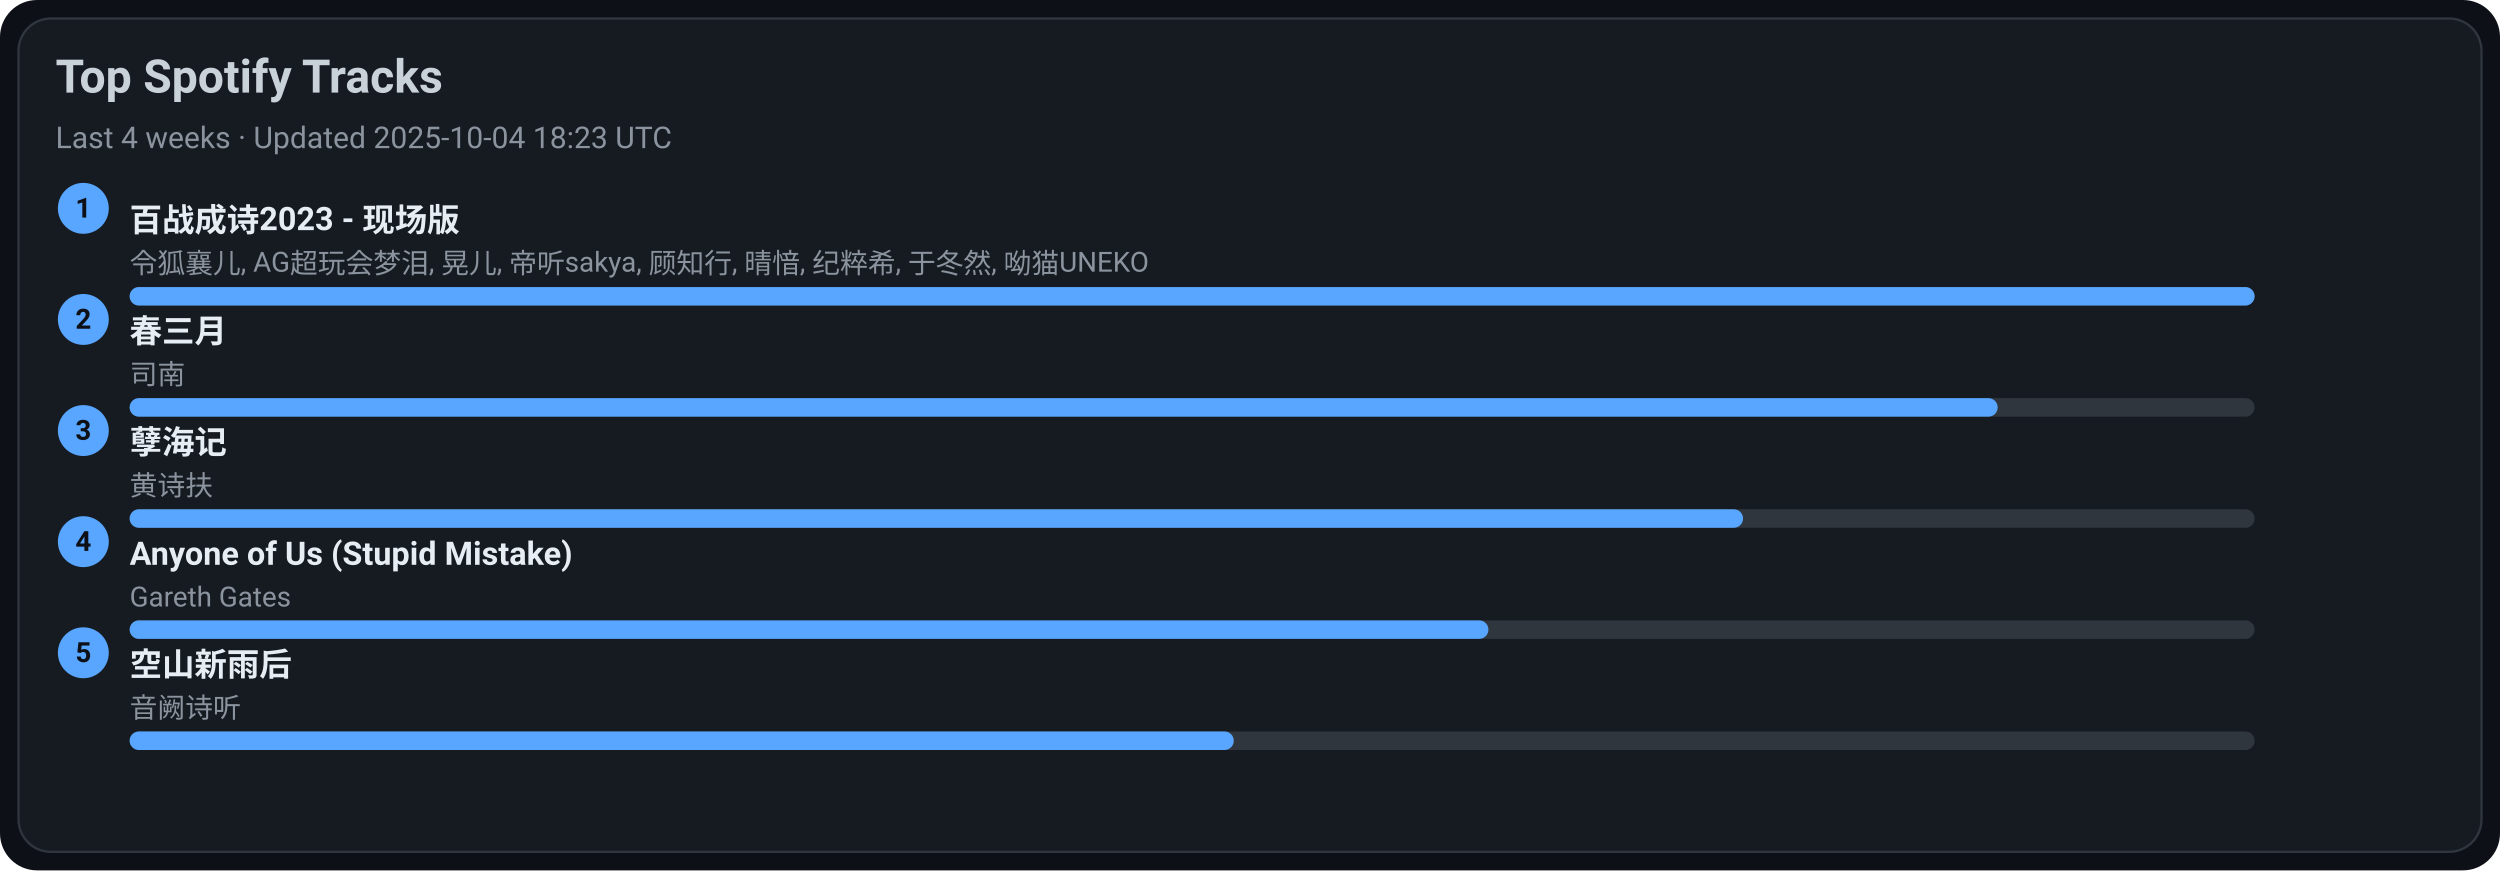
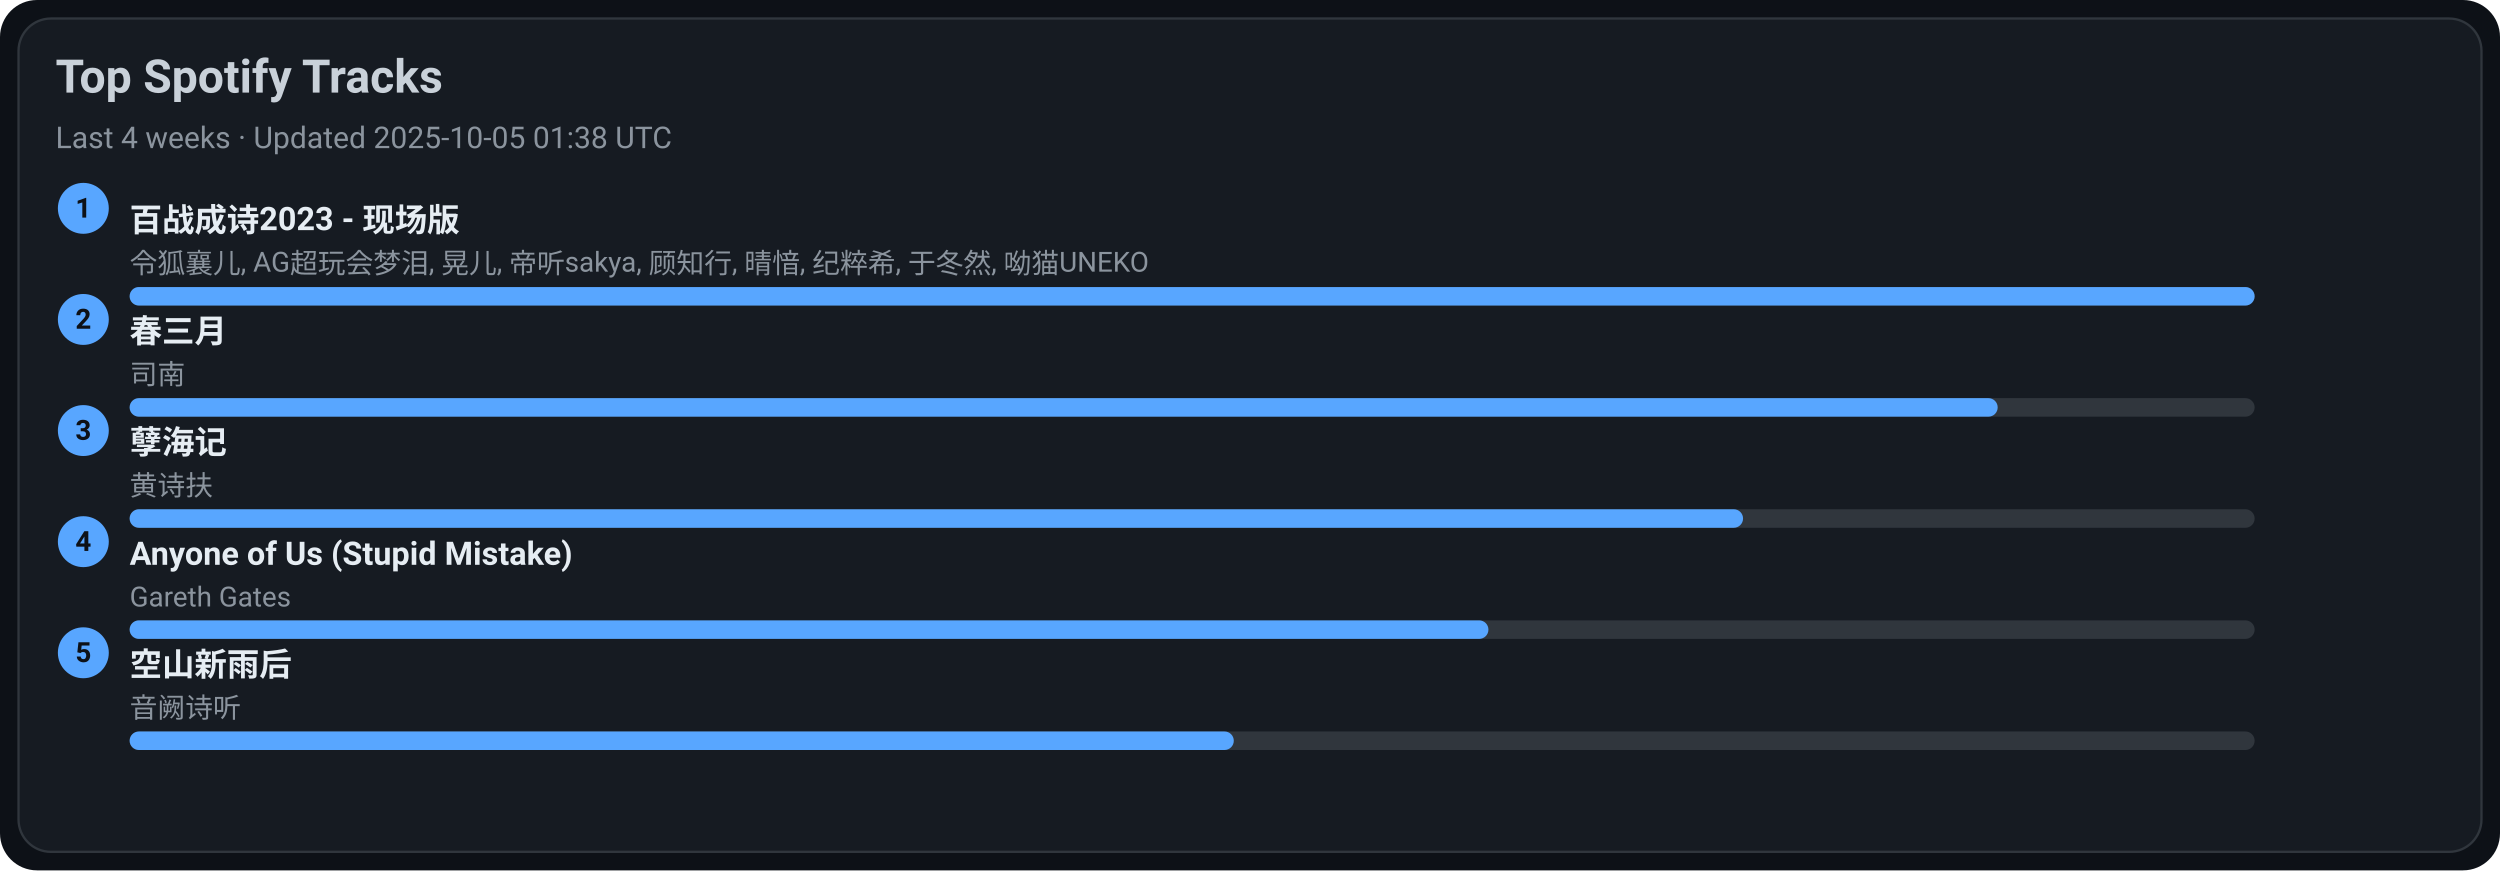
<svg xmlns="http://www.w3.org/2000/svg" width="1080" height="376" viewBox="0 0 1080 376">
  <style>text{font-family:-apple-system,BlinkMacSystemFont,Segoe UI,Roboto,Ubuntu,Helvetica Neue,Arial,Noto Sans,sans-serif}</style>
  <rect width="1080" height="376" rx="16" fill="#0d1117" />
  <rect x="8" y="8" width="1064" height="360" rx="14" fill="#161b22" stroke="#30363d" />
  <text x="24" y="40" font-size="20" fill="#c9d1d9" font-weight="600">Top Spotify Tracks</text>
-   <text x="24" y="64" font-size="13" fill="#8b949e">Last 4 weeks · Updated 2025-10-04 18:23 UTC</text>
+   <text x="24" y="64" font-size="13" fill="#8b949e">Last 4 weeks · Updated 2025-10-05 01:38 UTC</text>
  <circle cx="36" cy="90" r="11" fill="#58a6ff" />
  <text x="36" y="94" text-anchor="middle" font-size="12" fill="#0d1117" font-weight="700">1</text>
  <a href="https://open.spotify.com/track/2gttnS8fWnDwziLFt2TLEi" target="_blank" rel="noopener noreferrer">
    <text x="56" y="100" font-size="14" fill="#e6edf3" font-weight="600">百战成诗2023 - 现场版</text>
  </a>
  <text x="56" y="118" font-size="12" fill="#8b949e">令狐襄儿, AG超玩会梦泪, 晃儿, 帝听sakya, 顾知行, 晴愔, 纪粹希, 于冬然, 呦猫UNEKO</text>
  <rect x="56" y="124" width="918" height="8" rx="4" fill="#30363d" />
  <rect x="56" y="124" width="918" height="8" rx="4" fill="#58a6ff" />
  <circle cx="36" cy="138" r="11" fill="#58a6ff" />
  <text x="36" y="142" text-anchor="middle" font-size="12" fill="#0d1117" font-weight="700">2</text>
  <a href="https://open.spotify.com/track/5A9BOP4WTk2UayDlMb8w98" target="_blank" rel="noopener noreferrer">
    <text x="56" y="148" font-size="14" fill="#e6edf3" font-weight="600">春三月</text>
  </a>
  <text x="56" y="166" font-size="12" fill="#8b949e">司南</text>
  <rect x="56" y="172" width="918" height="8" rx="4" fill="#30363d" />
  <rect x="56" y="172" width="807" height="8" rx="4" fill="#58a6ff" />
  <circle cx="36" cy="186" r="11" fill="#58a6ff" />
  <text x="36" y="190" text-anchor="middle" font-size="12" fill="#0d1117" font-weight="700">3</text>
  <a href="https://open.spotify.com/track/3eIovUMhirNN6btJbpzNqD" target="_blank" rel="noopener noreferrer">
    <text x="56" y="196" font-size="14" fill="#e6edf3" font-weight="600">孽海记</text>
  </a>
  <text x="56" y="214" font-size="12" fill="#8b949e">黄诗扶</text>
  <rect x="56" y="220" width="918" height="8" rx="4" fill="#30363d" />
  <rect x="56" y="220" width="697" height="8" rx="4" fill="#58a6ff" />
  <circle cx="36" cy="234" r="11" fill="#58a6ff" />
  <text x="36" y="238" text-anchor="middle" font-size="12" fill="#0d1117" font-weight="700">4</text>
  <a href="https://open.spotify.com/track/7KZo8AI9F3Vnn3FXEYBL9f" target="_blank" rel="noopener noreferrer">
    <text x="56" y="244" font-size="14" fill="#e6edf3" font-weight="600">Anyone of Us (Stupid Mistake)</text>
  </a>
  <text x="56" y="262" font-size="12" fill="#8b949e">Gareth Gates</text>
  <rect x="56" y="268" width="918" height="8" rx="4" fill="#30363d" />
  <rect x="56" y="268" width="587" height="8" rx="4" fill="#58a6ff" />
  <circle cx="36" cy="282" r="11" fill="#58a6ff" />
  <text x="36" y="286" text-anchor="middle" font-size="12" fill="#0d1117" font-weight="700">5</text>
  <a href="https://open.spotify.com/track/7c1D58U8AIVOGlYzh5U6sk" target="_blank" rel="noopener noreferrer">
    <text x="56" y="292" font-size="14" fill="#e6edf3" font-weight="600">空山新雨后</text>
  </a>
  <text x="56" y="310" font-size="12" fill="#8b949e">音阙诗听</text>
  <rect x="56" y="316" width="918" height="8" rx="4" fill="#30363d" />
  <rect x="56" y="316" width="477" height="8" rx="4" fill="#58a6ff" />
</svg>
